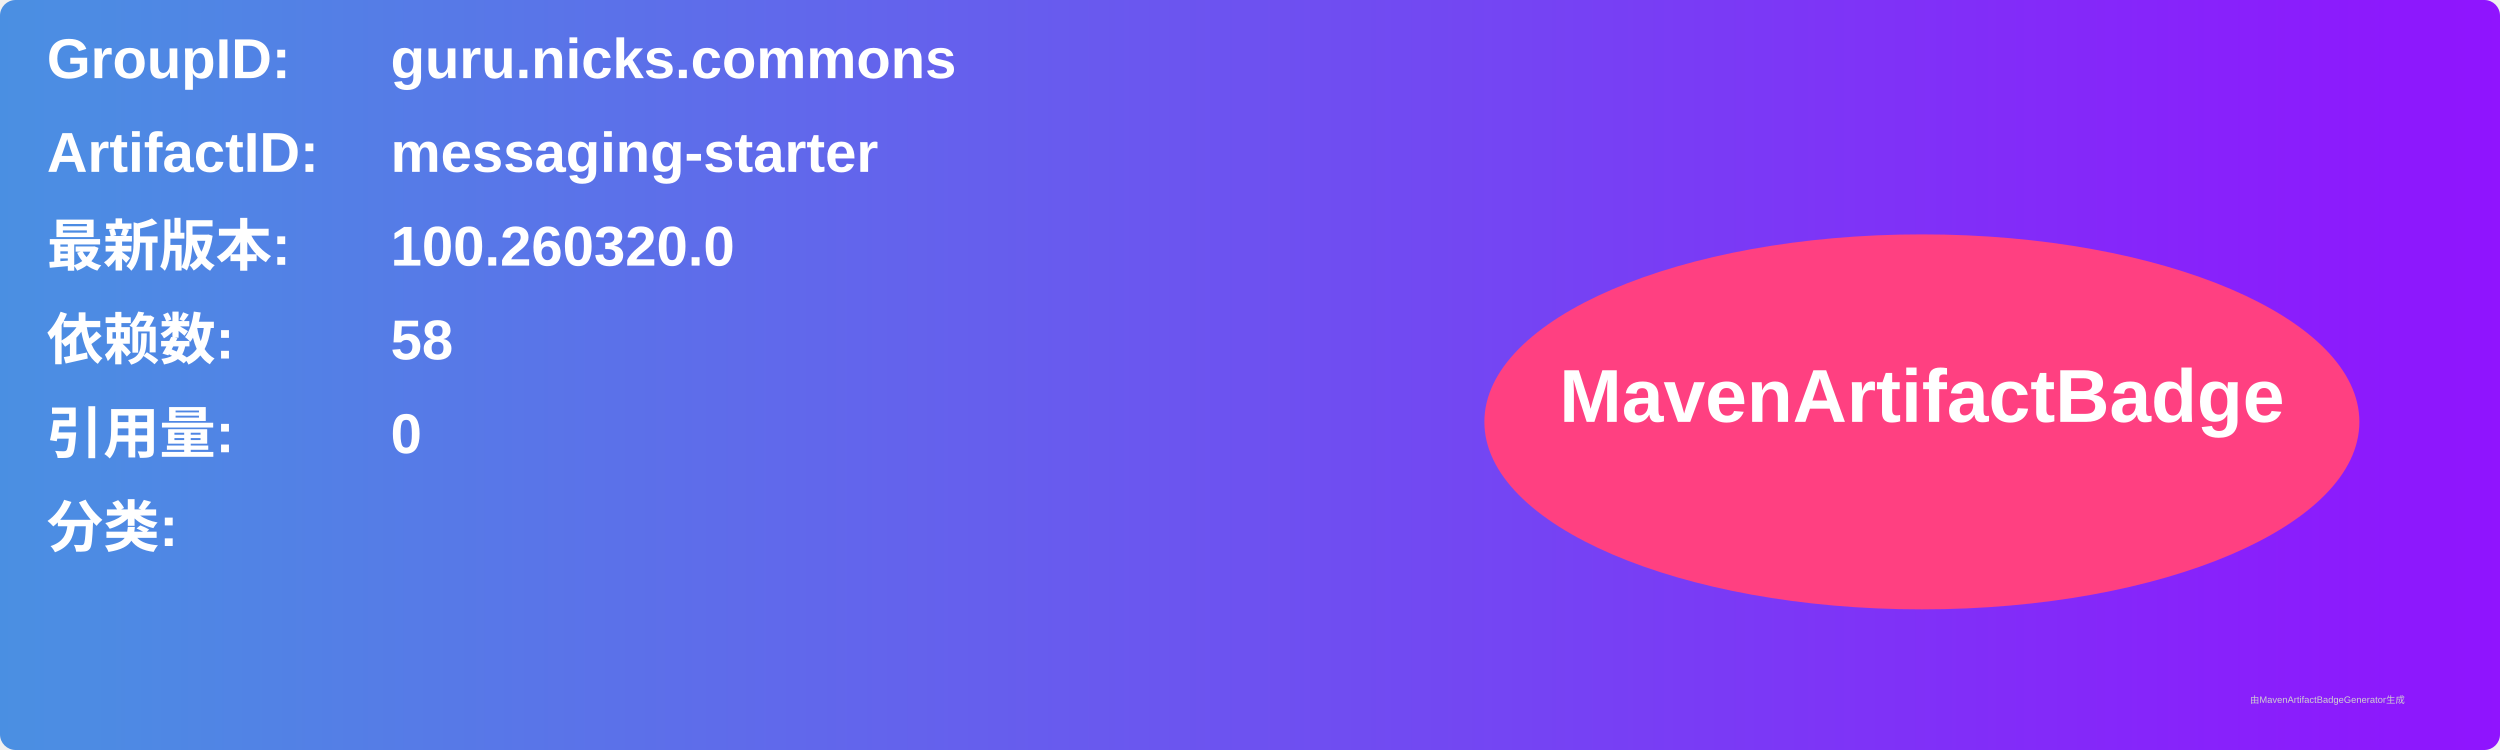
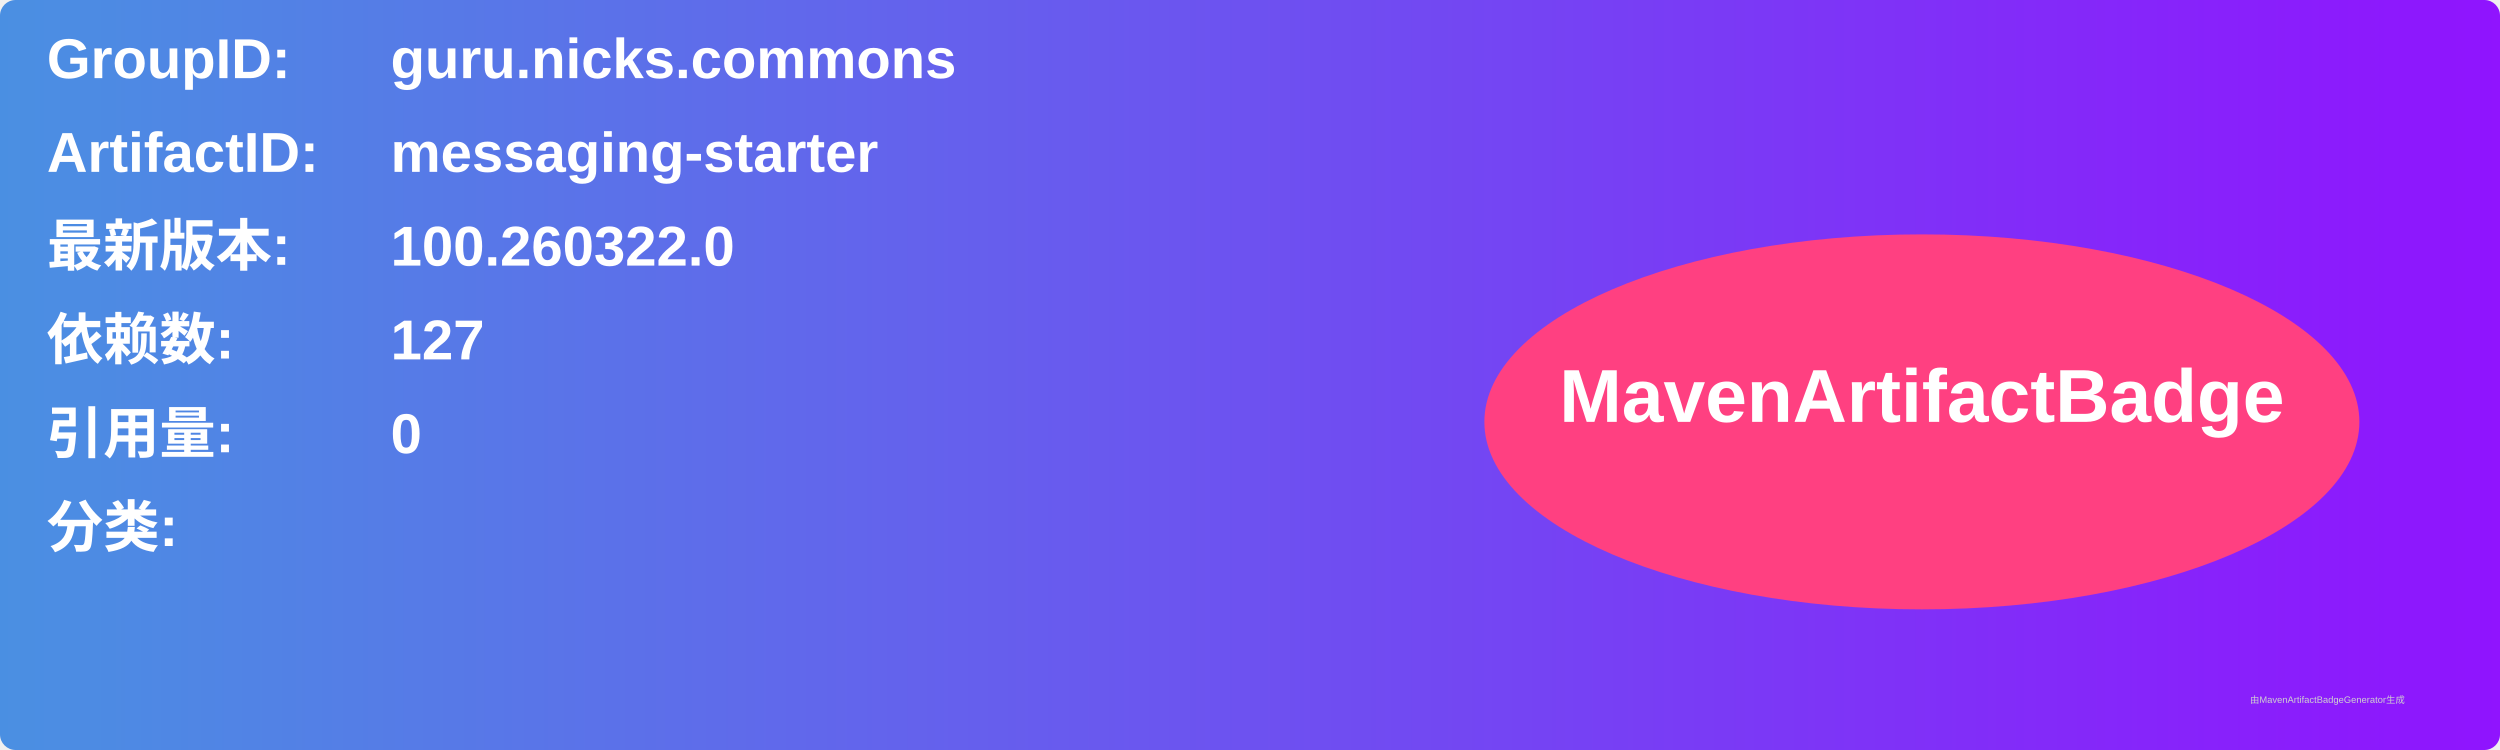
<svg xmlns="http://www.w3.org/2000/svg" width="800" height="240" viewBox="0 0 800 240">
  <linearGradient id="grad" x1="0%" y1="0%" x2="100%" y2="0%">
    <stop offset="0%" stop-color="#4a90e2" />
    <stop offset="100%" stop-color="#9013fe" />
  </linearGradient>
  <rect width="100%" height="100%" rx="5" ry="5" fill="url(#grad)" />
  <g transform="translate(15, 15)">
    <text x="0" y="10" font-family="Arial" font-size="18" fill="white" font-weight="bold" width="260">GroupID:</text>
    <text x="110" y="10" font-family="Arial" font-size="18" fill="white" font-weight="bold" width="460">guru.nicks.commons</text>
    <text x="0" y="40" font-family="Arial" font-size="18" fill="white" font-weight="bold" width="260">ArtifactID:</text>
    <text x="110" y="40" font-family="Arial" font-size="18" fill="white" font-weight="bold" width="460">messaging-starter</text>
    <text x="0" y="70" font-family="Arial" font-size="18" fill="white" font-weight="bold">最新版本:</text>
    <text x="110" y="70" font-family="Arial" font-size="18" fill="white" font-weight="bold">
-       <tspan font-weight="bold">100.260320.0</tspan>
+       <tspan font-weight="bold">100.260322.0</tspan>
    </text>
    <text x="0" y="100" font-family="Arial" font-size="18" fill="white" font-weight="bold">依赖数: </text>
    <text x="110" y="100" font-family="Arial" font-size="18" fill="white">
-       <tspan font-weight="bold">58</tspan>
+       <tspan font-weight="bold">127</tspan>
    </text>
    <text x="0" y="130" font-family="Arial" font-size="18" fill="white" font-weight="bold">引用量: </text>
    <text x="110" y="130" font-family="Arial" font-size="18" fill="white">
      <tspan font-weight="bold">0</tspan>
    </text>
    <text x="0" y="160" font-family="Arial" font-size="18" fill="white" font-weight="bold">分类:</text>
    <text x="10" y="190" font-family="Arial" font-size="10" fill="white">
      <tspan font-weight="bold" />
    </text>
    <ellipse cx="600" cy="120" rx="140" ry="60" fill="#ff4081" />
    <text x="600" y="120" text-anchor="middle" font-family="Arial" font-size="24" fill="white" font-weight="bold">MavenArtifactBadge</text>
  </g>
  <text x="720" y="225" font-family="Arial" font-size="3" fill="#d0d0d0">由MavenArtifactBadgeGenerator生成</text>
</svg>
